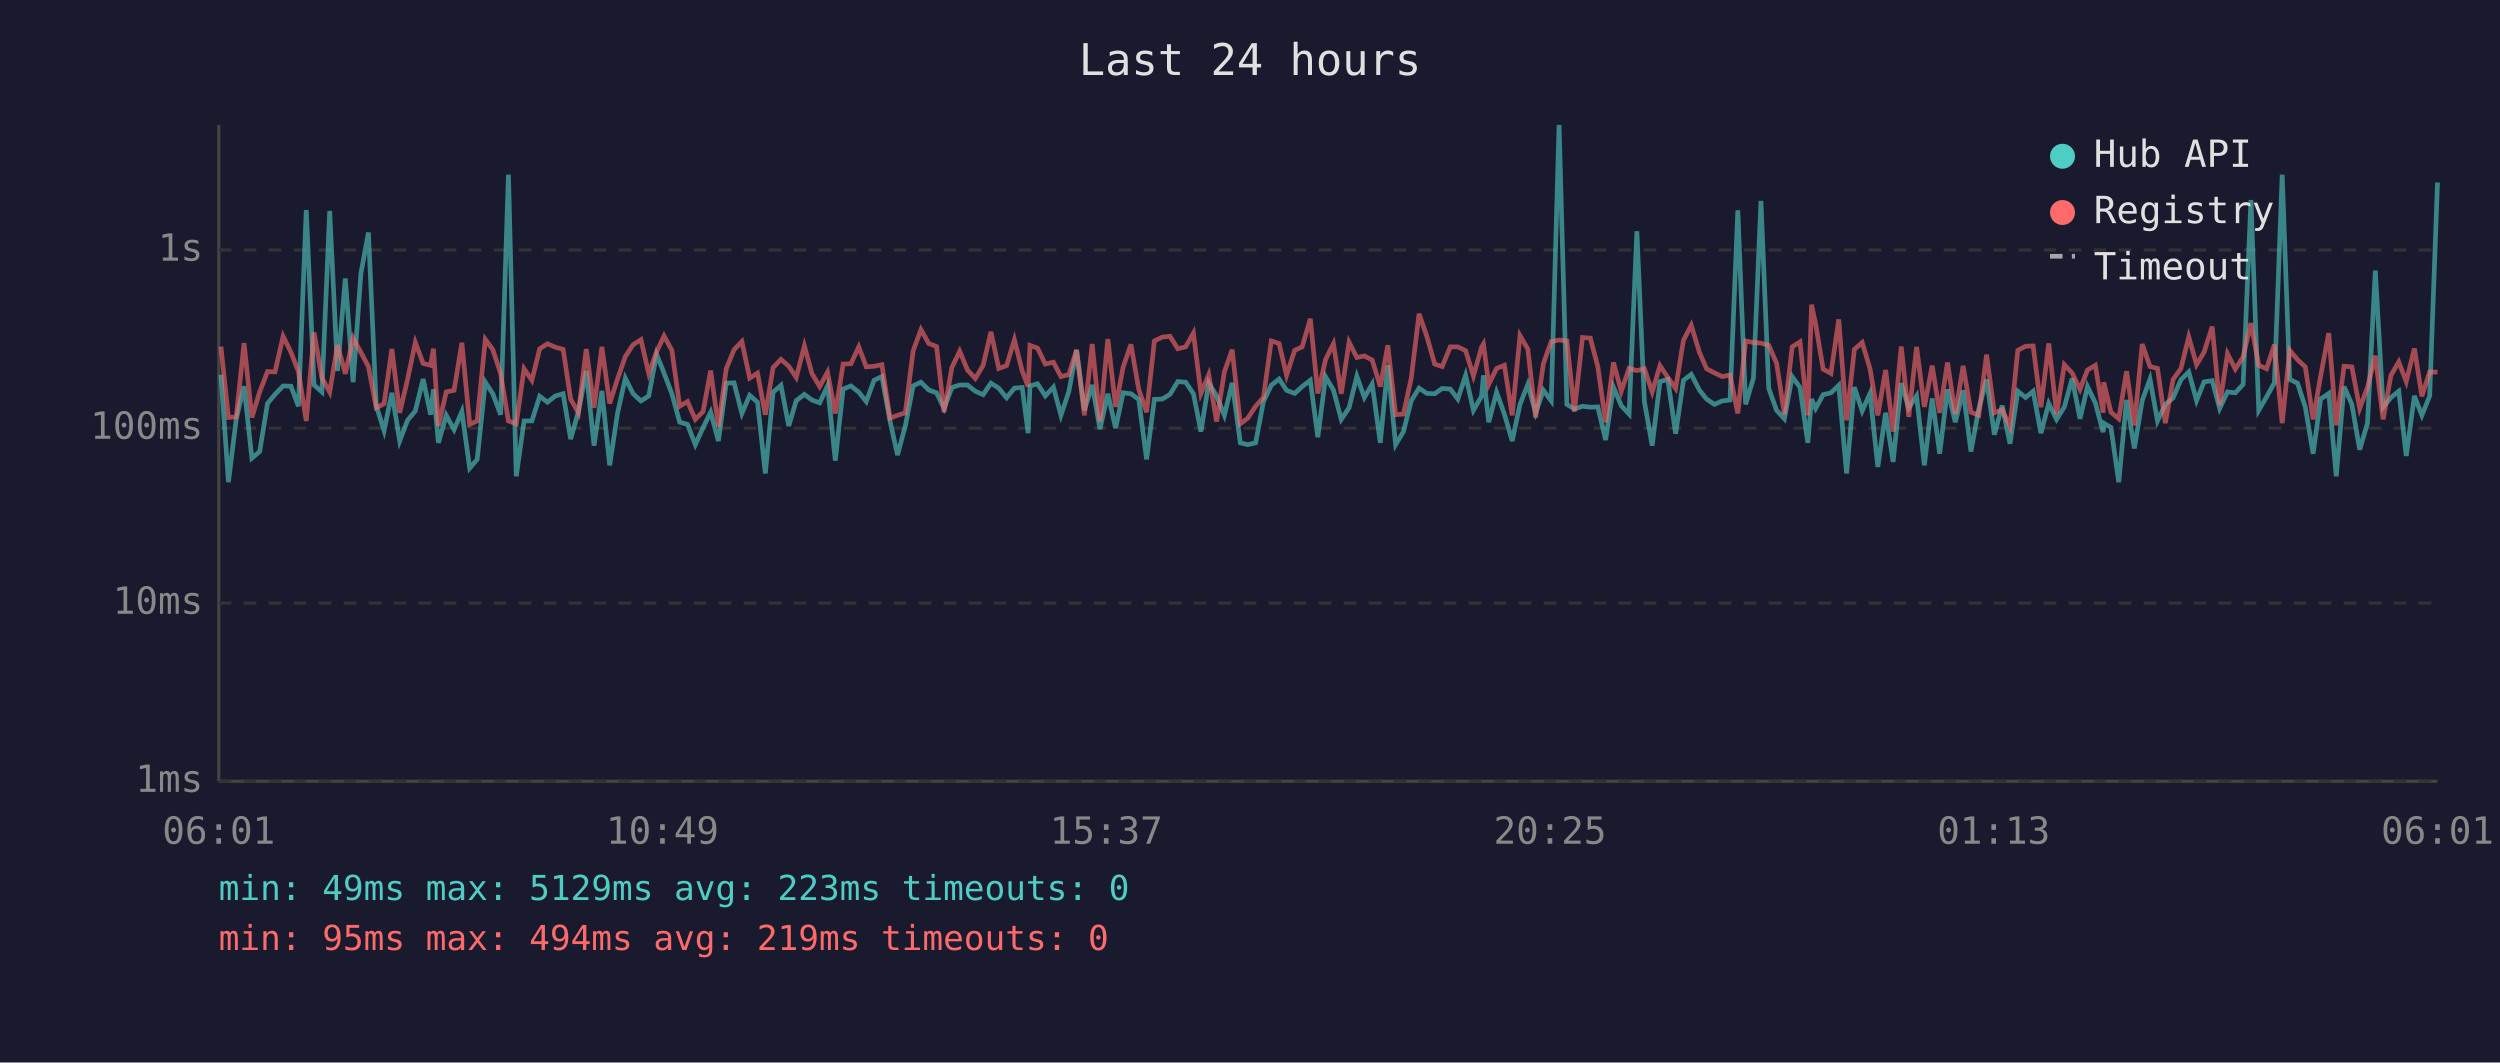
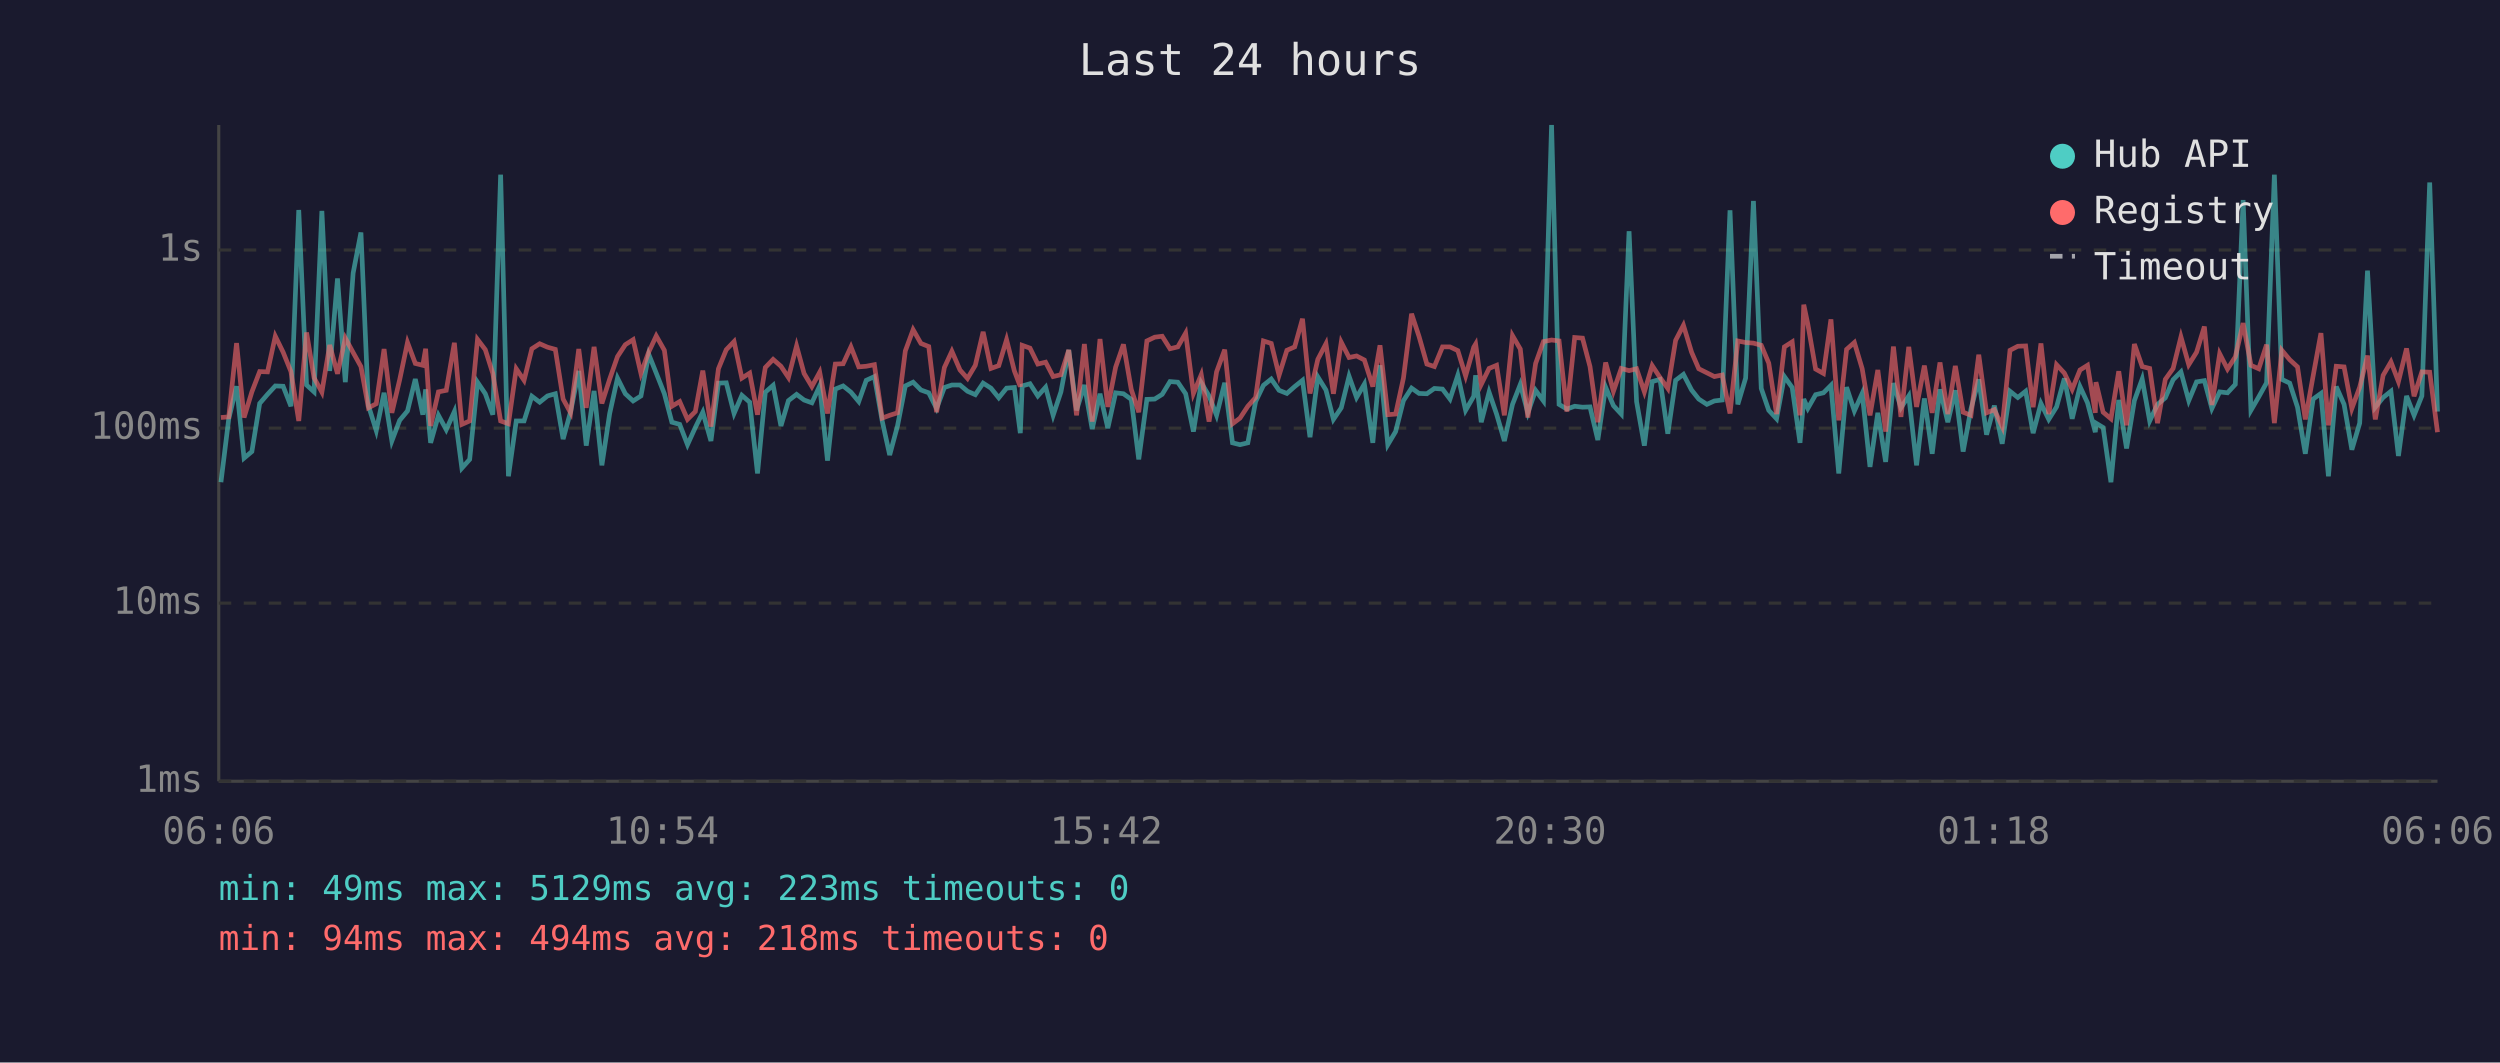
<svg xmlns="http://www.w3.org/2000/svg" viewBox="0 0 800 340" font-family="monospace" font-size="12">
  <rect width="800" height="340" fill="#1a1a2e" />
  <text x="400" y="24" fill="#e0e0e0" font-size="14" text-anchor="middle">Last 24 hours</text>
  <line x1="70" y1="40" x2="70" y2="250" stroke="#444" stroke-width="1" />
  <line x1="70" y1="250" x2="780" y2="250" stroke="#444" stroke-width="1" />
  <line x1="70" y1="250" x2="780" y2="250" stroke="#333" stroke-width="1" stroke-dasharray="4" />
  <text x="65" y="250" fill="#888" text-anchor="end" dominant-baseline="middle">1ms</text>
  <line x1="70" y1="193" x2="780" y2="193" stroke="#333" stroke-width="1" stroke-dasharray="4" />
  <text x="65" y="193" fill="#888" text-anchor="end" dominant-baseline="middle">10ms</text>
  <line x1="70" y1="137" x2="780" y2="137" stroke="#333" stroke-width="1" stroke-dasharray="4" />
  <text x="65" y="137" fill="#888" text-anchor="end" dominant-baseline="middle">100ms</text>
  <line x1="70" y1="80" x2="780" y2="80" stroke="#333" stroke-width="1" stroke-dasharray="4" />
  <text x="65" y="80" fill="#888" text-anchor="end" dominant-baseline="middle">1s</text>
-   <text x="70" y="270" fill="#888" text-anchor="middle">06:01</text>
-   <text x="212" y="270" fill="#888" text-anchor="middle">10:49</text>
-   <text x="354" y="270" fill="#888" text-anchor="middle">15:37</text>
-   <text x="496" y="270" fill="#888" text-anchor="middle">20:25</text>
-   <text x="638" y="270" fill="#888" text-anchor="middle">01:13</text>
-   <text x="780" y="270" fill="#888" text-anchor="middle">06:01</text>
-   <polyline points="70.7,119.9 73.1,154.3 75.6,134.0 78.1,123.6 80.6,146.6 83.1,144.5 85.6,129.1 88.0,126.2 90.6,123.5 93.1,123.6 95.5,130.0 98.0,67.2 100.5,123.2 103.0,125.4 105.5,67.5 108.0,118.7 110.5,89.1 113.0,122.3 115.5,87.4 117.9,74.4 120.4,129.8 122.9,137.8 125.4,125.7 127.9,141.1 130.4,134.5 132.9,131.5 135.4,121.3 137.8,132.7 138.7,124.6 140.3,141.7 142.8,132.9 145.3,137.5 147.8,131.7 150.3,149.8 152.7,147.0 155.3,122.3 157.7,126.0 160.2,132.7 162.7,55.9 165.2,152.4 167.7,134.7 170.2,134.7 172.7,126.8 175.2,128.7 177.7,126.7 180.2,126.0 182.6,140.5 185.1,131.7 187.6,118.7 190.1,142.6 192.6,125.1 195.1,148.9 197.6,132.3 200.1,121.0 202.6,126.0 205.1,128.3 207.6,126.7 210.1,113.4 212.5,119.4 215.0,126.0 217.5,135.1 220.0,135.8 222.5,142.3 225.0,136.8 227.4,131.9 229.9,141.1 232.4,122.6 234.9,122.5 237.4,132.3 239.9,126.5 242.4,128.7 244.9,151.5 247.4,125.5 249.9,123.3 252.4,136.3 254.8,128.2 257.4,126.2 259.8,128.0 262.3,128.9 264.8,123.5 267.3,147.4 269.8,124.5 272.3,123.5 274.8,125.5 277.2,128.5 279.7,121.7 282.2,120.5 284.8,134.7 287.2,145.6 289.7,136.3 292.2,123.5 294.7,122.3 297.2,124.8 299.7,125.7 302.1,130.7 304.6,124.0 307.1,123.2 309.6,123.2 312.1,125.2 314.6,126.3 317.1,122.6 319.6,124.2 322.1,127.3 324.6,124.2 327.1,124.0 329.0,138.6 329.6,123.5 332.0,122.8 334.5,126.7 337.1,123.9 339.5,132.9 342.0,125.4 344.5,112.0 347.0,131.3 349.5,123.2 352.0,137.3 354.5,126.0 357.0,137.0 359.4,125.7 361.9,126.0 364.4,127.8 366.9,147.0 369.4,127.8 371.9,127.7 374.4,126.2 376.9,122.1 379.4,122.3 381.9,126.0 384.3,138.1 386.8,122.5 389.3,126.7 391.8,132.9 394.3,122.5 396.9,141.7 399.3,142.3 401.8,141.7 404.3,128.5 406.8,123.3 409.3,121.3 411.7,124.9 414.3,125.9 416.7,123.7 419.3,121.7 421.7,139.9 424.2,120.6 426.7,124.8 429.2,134.2 431.7,130.5 434.2,120.4 436.6,127.2 439.1,122.9 441.7,141.7 444.1,116.9 446.6,142.3 449.1,138.1 451.6,128.2 454.1,124.2 456.6,125.9 459.1,126.0 461.5,124.3 464.1,124.5 466.5,127.7 469.0,120.1 471.5,131.3 474.1,126.8 474.7,120.1 476.4,135.1 478.9,125.5 481.4,132.5 483.9,141.1 486.4,129.4 488.9,123.0 491.4,132.1 493.9,124.9 496.4,128.3 498.9,40.0 501.4,129.4 503.8,130.9 506.4,130.0 508.9,130.3 511.3,130.2 513.8,140.8 516.3,123.9 518.8,129.8 521.3,132.5 523.8,74.0 526.2,128.5 528.7,142.6 531.2,122.1 533.7,121.4 536.2,138.8 538.7,121.7 541.2,119.8 543.8,124.8 546.1,127.7 548.6,129.4 551.1,128.3 553.6,128.0 556.1,67.3 558.6,129.4 561.1,121.0 563.5,64.3 566.0,124.3 568.5,131.3 571.0,134.0 573.5,120.5 576.0,124.0 578.5,141.7 579.7,127.7 581.0,130.7 583.4,126.3 585.9,125.7 588.4,123.3 590.9,151.5 593.4,123.9 595.9,131.5 598.4,125.9 600.9,149.4 603.4,132.1 605.8,147.8 608.4,122.6 610.8,130.5 613.3,126.7 615.8,148.9 618.3,127.5 620.7,145.2 623.2,124.6 625.7,135.1 628.2,124.9 630.7,144.5 633.2,130.9 635.7,121.4 638.2,139.1 640.7,129.8 643.2,142.0 645.7,125.2 648.2,127.2 650.6,125.2 653.1,138.6 655.6,129.1 658.1,134.2 660.6,130.2 663.1,121.1 665.6,134.0 668.0,123.7 670.5,128.9 673.0,138.3 673.2,135.4 675.5,136.8 678.0,154.3 680.5,128.0 683.0,143.5 685.5,128.2 688.0,121.3 690.4,134.7 692.9,129.4 695.4,127.3 697.9,121.5 700.4,119.0 702.9,128.2 705.3,122.2 707.9,121.8 710.3,130.7 712.8,125.4 715.3,125.7 717.8,123.0 720.3,64.0 722.8,131.3 725.3,127.0 727.8,122.5 730.3,55.9 732.7,121.4 735.2,122.6 737.7,130.3 740.2,145.2 742.6,127.7 745.2,125.9 747.6,152.4 750.1,123.7 752.6,129.4 755.1,143.9 757.6,135.4 760.1,86.6 762.6,130.3 765.1,127.2 767.6,125.2 770.0,145.9 772.6,126.7 775.0,132.9 777.5,126.7 780.0,58.4" fill="none" stroke="#4ecdc4" stroke-width="1.5" opacity="0.6" />
-   <polyline points="70.7,110.9 73.1,133.6 75.6,133.4 78.1,109.8 80.6,133.6 83.1,125.4 85.6,118.9 88.0,119.0 90.6,107.6 93.1,112.7 95.5,118.9 98.0,134.7 100.5,106.4 103.0,120.9 105.5,125.5 108.0,110.4 110.5,119.6 113.0,108.2 115.5,112.8 117.9,117.3 120.4,130.5 122.9,129.2 125.4,111.7 127.9,132.1 130.4,121.5 132.9,109.6 135.4,116.3 137.8,116.9 138.7,111.6 140.3,136.3 142.8,125.4 145.3,124.9 147.8,109.7 150.3,135.8 152.7,134.7 155.3,108.6 157.7,111.9 160.2,119.5 162.7,134.7 165.2,135.6 167.7,118.0 170.2,121.7 172.7,111.6 175.2,110.0 177.7,111.1 180.2,111.8 182.6,127.7 185.1,132.1 187.6,111.7 190.1,130.5 192.6,111.0 195.1,129.1 197.6,121.3 200.1,114.1 202.6,110.3 205.1,108.7 207.6,119.5 210.1,112.6 212.5,107.5 215.0,112.1 217.5,130.0 220.0,128.5 222.5,134.2 225.0,131.7 227.4,118.6 229.9,136.5 232.4,118.0 234.9,111.9 237.4,109.3 239.9,121.0 242.4,119.4 244.9,132.7 247.4,117.6 249.9,115.0 252.4,117.2 254.8,120.8 257.4,110.7 259.8,119.5 262.3,123.7 264.8,119.1 267.3,132.3 269.8,116.5 272.3,116.4 274.8,111.0 277.2,117.4 279.7,117.2 282.2,116.7 284.8,133.8 287.2,132.9 289.7,132.1 292.2,112.3 294.7,105.5 297.2,109.9 299.7,110.9 302.1,131.9 304.6,117.6 307.1,112.4 309.6,118.4 312.1,121.1 314.6,116.9 317.1,106.2 319.6,117.9 322.1,117.0 324.6,108.7 327.1,118.7 329.0,123.7 329.6,110.5 332.0,111.4 334.5,116.5 337.1,115.9 339.5,120.5 342.0,119.9 344.5,112.0 347.0,132.9 349.5,110.1 352.0,134.9 354.5,108.5 357.0,130.2 359.4,117.5 361.9,110.2 364.4,124.6 366.9,131.9 369.4,109.1 371.9,107.9 374.4,107.6 376.9,111.6 379.4,111.0 381.9,106.6 384.3,125.9 386.8,119.9 389.3,134.9 391.8,119.0 394.3,111.9 396.9,135.6 399.3,133.8 401.8,130.0 404.3,127.2 406.8,109.1 409.3,109.9 411.7,120.1 414.3,112.1 416.7,111.0 419.3,102.0 421.7,125.9 424.2,115.0 426.7,110.0 429.2,126.0 431.7,109.5 434.2,114.4 436.6,113.9 439.1,115.2 441.7,123.7 444.1,110.5 446.6,132.7 449.1,132.5 451.6,121.0 454.1,100.4 456.6,107.7 459.1,116.5 461.5,117.3 464.1,111.0 466.5,111.0 469.0,112.2 471.5,120.3 474.1,111.1 474.7,110.1 476.4,123.0 478.9,117.9 481.4,116.9 483.9,132.9 486.4,107.4 488.9,111.7 491.4,133.6 493.9,116.3 496.4,109.3 498.9,108.8 501.4,109.1 503.8,131.7 506.4,108.0 508.9,108.2 511.3,117.3 513.8,135.1 516.3,116.0 518.8,125.2 521.3,117.9 523.8,118.6 526.2,118.0 528.7,125.4 531.2,117.0 533.7,120.8 536.2,124.3 538.7,108.9 541.2,104.1 543.8,112.7 546.1,118.0 548.6,119.3 551.1,120.5 553.6,120.0 556.1,132.3 558.6,109.1 561.1,109.6 563.5,109.8 566.0,110.5 568.5,116.2 571.0,132.5 573.5,111.0 576.0,109.4 578.5,132.9 579.7,97.5 581.0,103.7 583.4,118.1 585.9,119.5 588.4,102.2 590.9,134.5 593.4,111.8 595.9,109.6 598.4,118.0 600.9,132.9 603.4,118.4 605.8,138.1 608.4,110.9 610.8,133.4 613.3,111.0 615.8,130.2 618.3,117.0 620.7,132.1 623.2,116.0 625.7,132.5 628.2,117.1 630.7,131.9 633.2,132.9 635.7,113.5 638.2,132.1 640.7,131.1 643.2,136.5 645.7,112.1 648.2,110.8 650.6,110.7 653.1,130.3 655.6,109.9 658.1,132.5 660.6,116.7 663.1,119.4 665.6,124.6 668.0,118.4 670.5,116.9 673.0,132.1 673.2,122.3 675.5,131.9 678.0,134.0 680.5,118.8 683.0,136.1 685.5,110.1 688.0,117.3 690.4,117.9 692.9,135.4 695.4,121.4 697.9,117.9 700.4,107.8 702.9,116.7 705.3,112.7 707.9,104.5 710.3,129.6 712.8,113.2 715.3,118.1 717.8,114.2 720.3,103.4 722.8,116.9 725.3,118.0 727.8,110.3 730.3,135.4 732.7,112.1 735.2,115.1 737.7,117.4 740.2,134.2 742.6,120.3 745.2,106.6 747.6,136.1 750.1,117.2 752.6,117.4 755.1,130.7 757.6,123.9 760.1,113.8 762.6,134.2 765.1,120.1 767.6,115.8 770.0,122.1 772.6,111.5 775.0,126.8 777.5,119.0 780.0,119.1" fill="none" stroke="#ff6b6b" stroke-width="1.5" opacity="0.6" />
+   <text x="70" y="270" fill="#888" text-anchor="middle">06:06</text>
+   <text x="212" y="270" fill="#888" text-anchor="middle">10:54</text>
+   <text x="354" y="270" fill="#888" text-anchor="middle">15:42</text>
+   <text x="496" y="270" fill="#888" text-anchor="middle">20:30</text>
+   <text x="638" y="270" fill="#888" text-anchor="middle">01:18</text>
+   <text x="780" y="270" fill="#888" text-anchor="middle">06:06</text>
+   <polyline points="70.7,154.3 73.2,134.0 75.7,123.6 78.1,146.6 80.6,144.5 83.1,129.1 85.6,126.2 88.1,123.5 90.6,123.6 93.1,130.0 95.6,67.2 98.1,123.2 100.5,125.4 103.0,67.5 105.5,118.7 108.0,89.1 110.5,122.3 113.0,87.4 115.5,74.4 117.9,129.8 120.4,137.8 122.9,125.7 125.4,141.1 127.9,134.5 130.4,131.5 132.9,121.3 135.3,132.7 136.2,124.6 137.8,141.7 140.3,132.9 142.8,137.5 145.4,131.7 147.8,149.8 150.3,147.0 152.8,122.3 155.3,126.0 157.7,132.7 160.2,55.9 162.7,152.4 165.2,134.7 167.7,134.7 170.2,126.8 172.7,128.7 175.2,126.7 177.7,126.0 180.2,140.5 182.6,131.7 185.2,118.7 187.6,142.6 190.1,125.1 192.6,148.9 195.1,132.3 197.6,121.0 200.1,126.0 202.6,128.3 205.1,126.7 207.6,113.4 210.0,119.4 212.6,126.0 215.0,135.1 217.5,135.8 220.0,142.3 222.5,136.8 224.9,131.9 227.5,141.1 229.9,122.6 232.4,122.5 234.9,132.3 237.4,126.5 239.9,128.7 242.4,151.5 244.9,125.5 247.4,123.3 249.9,136.3 252.3,128.2 254.9,126.2 257.3,128.0 259.8,128.9 262.3,123.5 264.8,147.4 267.3,124.5 269.8,123.5 272.3,125.5 274.8,128.5 277.2,121.7 279.8,120.5 282.3,134.7 284.7,145.6 287.2,136.3 289.7,123.5 292.2,122.3 294.7,124.8 297.2,125.7 299.7,130.7 302.2,124.0 304.6,123.2 307.2,123.2 309.6,125.2 312.1,126.3 314.6,122.6 317.1,124.2 319.6,127.3 322.1,124.2 324.6,124.0 326.5,138.6 327.1,123.5 329.6,122.8 332.1,126.7 334.6,123.9 337.0,132.9 339.5,125.4 342.0,112.0 344.5,131.3 347.0,123.2 349.5,137.3 352.0,126.0 354.5,137.0 357.0,125.7 359.5,126.0 362.0,127.8 364.4,147.0 367.0,127.8 369.5,127.7 371.9,126.2 374.4,122.1 376.9,122.3 379.4,126.0 381.9,138.1 384.4,122.5 386.9,126.7 389.3,132.9 391.9,122.5 394.4,141.7 396.8,142.3 399.3,141.7 401.8,128.5 404.3,123.3 406.8,121.3 409.3,124.9 411.8,125.9 414.3,123.7 416.8,121.7 419.2,139.9 421.7,120.6 424.3,124.8 426.7,134.2 429.2,130.5 431.7,120.4 434.1,127.2 436.6,122.9 439.3,141.7 441.6,116.9 444.1,142.3 446.6,138.1 449.1,128.2 451.7,124.2 454.1,125.9 456.6,126.0 459.0,124.3 461.6,124.5 464.0,127.7 466.5,120.1 469.0,131.3 471.6,126.8 472.2,120.1 474.0,135.1 476.5,125.5 478.9,132.5 481.4,141.1 484.0,129.4 486.5,123.0 488.9,132.1 491.4,124.9 493.9,128.3 496.5,40.0 498.9,129.4 501.4,130.9 503.9,130.0 506.4,130.3 508.8,130.2 511.3,140.8 513.8,123.9 516.3,129.8 518.8,132.5 521.3,74.0 523.7,128.5 526.2,142.6 528.7,122.1 531.2,121.4 533.7,138.8 536.2,121.7 538.7,119.8 541.3,124.8 543.6,127.7 546.2,129.4 548.6,128.3 551.1,128.0 553.6,67.3 556.1,129.4 558.6,121.0 561.1,64.3 563.6,124.3 566.0,131.3 568.5,134.0 571.0,120.5 573.5,124.0 576.0,141.7 577.2,127.7 578.5,130.7 581.0,126.3 583.5,125.7 585.9,123.3 588.4,151.5 590.9,123.9 593.4,131.5 595.9,125.9 598.4,149.4 600.9,132.1 603.4,147.8 605.9,122.6 608.3,130.5 610.8,126.7 613.3,148.9 615.8,127.5 618.3,145.2 620.8,124.6 623.3,135.1 625.7,124.9 628.2,144.5 630.7,130.9 633.2,121.4 635.7,139.1 638.2,129.8 640.7,142.0 643.2,125.2 645.7,127.2 648.2,125.2 650.6,138.6 653.1,129.1 655.6,134.2 658.1,130.2 660.6,121.1 663.1,134.0 665.6,123.7 668.0,128.9 670.5,138.3 670.7,135.4 673.0,136.8 675.5,154.3 678.0,128.0 680.5,143.5 683.0,128.2 685.5,121.3 687.9,134.7 690.4,129.4 692.9,127.3 695.4,121.5 697.9,119.0 700.4,128.2 702.9,122.2 705.4,121.8 707.8,130.7 710.3,125.4 712.8,125.7 715.3,123.0 717.8,64.0 720.3,131.3 722.8,127.0 725.3,122.5 727.8,55.9 730.2,121.4 732.7,122.6 735.2,130.3 737.7,145.2 740.2,127.7 742.7,125.9 745.1,152.4 747.6,123.7 750.1,129.4 752.6,143.9 755.1,135.4 757.6,86.6 760.1,130.3 762.6,127.2 765.1,125.2 767.5,145.9 770.1,126.7 772.5,132.9 775.0,126.7 777.5,58.4 780.0,131.7" fill="none" stroke="#4ecdc4" stroke-width="1.5" opacity="0.6" />
+   <polyline points="70.7,133.6 73.2,133.4 75.7,109.8 78.1,133.6 80.6,125.4 83.1,118.9 85.6,119.0 88.1,107.6 90.6,112.7 93.1,118.9 95.6,134.7 98.1,106.4 100.5,120.9 103.0,125.5 105.5,110.4 108.0,119.6 110.5,108.2 113.0,112.8 115.5,117.3 117.9,130.5 120.4,129.2 122.9,111.7 125.4,132.1 127.9,121.5 130.4,109.6 132.9,116.3 135.3,116.9 136.2,111.6 137.8,136.3 140.3,125.4 142.8,124.9 145.4,109.7 147.8,135.8 150.3,134.7 152.8,108.6 155.3,111.9 157.7,119.5 160.2,134.7 162.7,135.6 165.2,118.0 167.7,121.7 170.2,111.6 172.7,110.0 175.2,111.1 177.7,111.8 180.2,127.7 182.6,132.1 185.2,111.7 187.6,130.5 190.1,111.0 192.6,129.1 195.1,121.3 197.6,114.1 200.1,110.3 202.6,108.7 205.1,119.5 207.6,112.6 210.0,107.5 212.6,112.1 215.0,130.0 217.5,128.5 220.0,134.2 222.5,131.7 224.9,118.6 227.5,136.5 229.9,118.0 232.4,111.9 234.9,109.3 237.4,121.0 239.9,119.4 242.4,132.7 244.9,117.6 247.4,115.0 249.9,117.2 252.3,120.8 254.9,110.7 257.3,119.5 259.8,123.7 262.3,119.1 264.8,132.3 267.3,116.5 269.8,116.4 272.3,111.0 274.8,117.4 277.2,117.2 279.8,116.7 282.3,133.8 284.7,132.9 287.2,132.1 289.7,112.3 292.2,105.5 294.7,109.9 297.2,110.9 299.7,131.9 302.2,117.6 304.6,112.4 307.2,118.4 309.6,121.1 312.1,116.9 314.6,106.2 317.1,117.9 319.6,117.0 322.1,108.7 324.6,118.7 326.5,123.7 327.1,110.5 329.6,111.4 332.1,116.5 334.6,115.9 337.0,120.5 339.5,119.9 342.0,112.0 344.5,132.9 347.0,110.1 349.5,134.9 352.0,108.5 354.5,130.2 357.0,117.5 359.5,110.2 362.0,124.6 364.4,131.9 367.0,109.1 369.5,107.9 371.9,107.6 374.4,111.6 376.9,111.0 379.4,106.6 381.9,125.9 384.4,119.9 386.9,134.9 389.3,119.0 391.9,111.9 394.4,135.6 396.8,133.8 399.3,130.0 401.8,127.2 404.3,109.1 406.8,109.9 409.3,120.1 411.8,112.1 414.3,111.0 416.8,102.0 419.2,125.9 421.7,115.0 424.3,110.0 426.7,126.0 429.2,109.5 431.7,114.4 434.1,113.9 436.6,115.2 439.3,123.7 441.6,110.5 444.1,132.7 446.6,132.5 449.1,121.0 451.7,100.4 454.1,107.7 456.6,116.5 459.0,117.3 461.6,111.0 464.0,111.0 466.5,112.2 469.0,120.3 471.6,111.1 472.2,110.1 474.0,123.0 476.5,117.9 478.9,116.9 481.4,132.9 484.0,107.4 486.5,111.7 488.9,133.6 491.4,116.3 493.9,109.3 496.5,108.8 498.9,109.1 501.4,131.7 503.9,108.0 506.4,108.2 508.8,117.3 511.3,135.1 513.8,116.0 516.3,125.2 518.8,117.9 521.3,118.6 523.7,118.0 526.2,125.4 528.7,117.0 531.2,120.8 533.7,124.3 536.2,108.9 538.7,104.1 541.3,112.7 543.6,118.0 546.2,119.3 548.6,120.5 551.1,120.0 553.6,132.3 556.1,109.1 558.6,109.6 561.1,109.8 563.6,110.5 566.0,116.2 568.5,132.5 571.0,111.0 573.5,109.4 576.0,132.9 577.2,97.5 578.5,103.7 581.0,118.1 583.5,119.5 585.9,102.2 588.4,134.5 590.9,111.8 593.4,109.6 595.9,118.0 598.4,132.9 600.9,118.4 603.4,138.1 605.9,110.9 608.3,133.4 610.8,111.0 613.3,130.2 615.8,117.0 618.3,132.1 620.8,116.0 623.3,132.5 625.7,117.1 628.2,131.9 630.7,132.9 633.2,113.5 635.7,132.1 638.2,131.1 640.7,136.5 643.2,112.1 645.7,110.8 648.2,110.7 650.6,130.3 653.1,109.9 655.6,132.5 658.1,116.7 660.6,119.4 663.1,124.6 665.6,118.4 668.0,116.9 670.5,132.1 670.7,122.3 673.0,131.9 675.5,134.0 678.0,118.8 680.5,136.1 683.0,110.1 685.5,117.3 687.9,117.9 690.4,135.4 692.9,121.4 695.4,117.9 697.9,107.8 700.4,116.7 702.9,112.7 705.4,104.5 707.8,129.6 710.3,113.2 712.8,118.1 715.3,114.2 717.8,103.4 720.3,116.9 722.8,118.0 725.3,110.3 727.8,135.4 730.2,112.1 732.7,115.1 735.2,117.4 737.7,134.2 740.2,120.3 742.7,106.6 745.1,136.1 747.6,117.2 750.1,117.4 752.6,130.7 755.1,123.9 757.6,113.8 760.1,134.2 762.6,120.1 765.1,115.8 767.5,122.1 770.1,111.5 772.5,126.8 775.0,119.0 777.5,119.1 780.0,138.3" fill="none" stroke="#ff6b6b" stroke-width="1.5" opacity="0.6" />
  <circle cx="660" cy="50" r="4" fill="#4ecdc4" />
  <text x="670" y="50" fill="#e0e0e0" dominant-baseline="middle">Hub API</text>
  <circle cx="660" cy="68" r="4" fill="#ff6b6b" />
  <text x="670" y="68" fill="#e0e0e0" dominant-baseline="middle">Registry</text>
  <line x1="656" y1="82" x2="664" y2="82" stroke="#e0e0e0" stroke-width="1.5" stroke-dasharray="4,3" opacity="0.7" />
  <text x="670" y="86" fill="#e0e0e0" dominant-baseline="middle">Timeout</text>
  <text x="70" y="288" fill="#4ecdc4" font-size="11">min: 49ms  max: 5129ms  avg: 223ms  timeouts: 0</text>
-   <text x="70" y="304" fill="#ff6b6b" font-size="11">min: 95ms  max: 494ms  avg: 219ms  timeouts: 0</text>
+   <text x="70" y="304" fill="#ff6b6b" font-size="11">min: 94ms  max: 494ms  avg: 218ms  timeouts: 0</text>
</svg>
